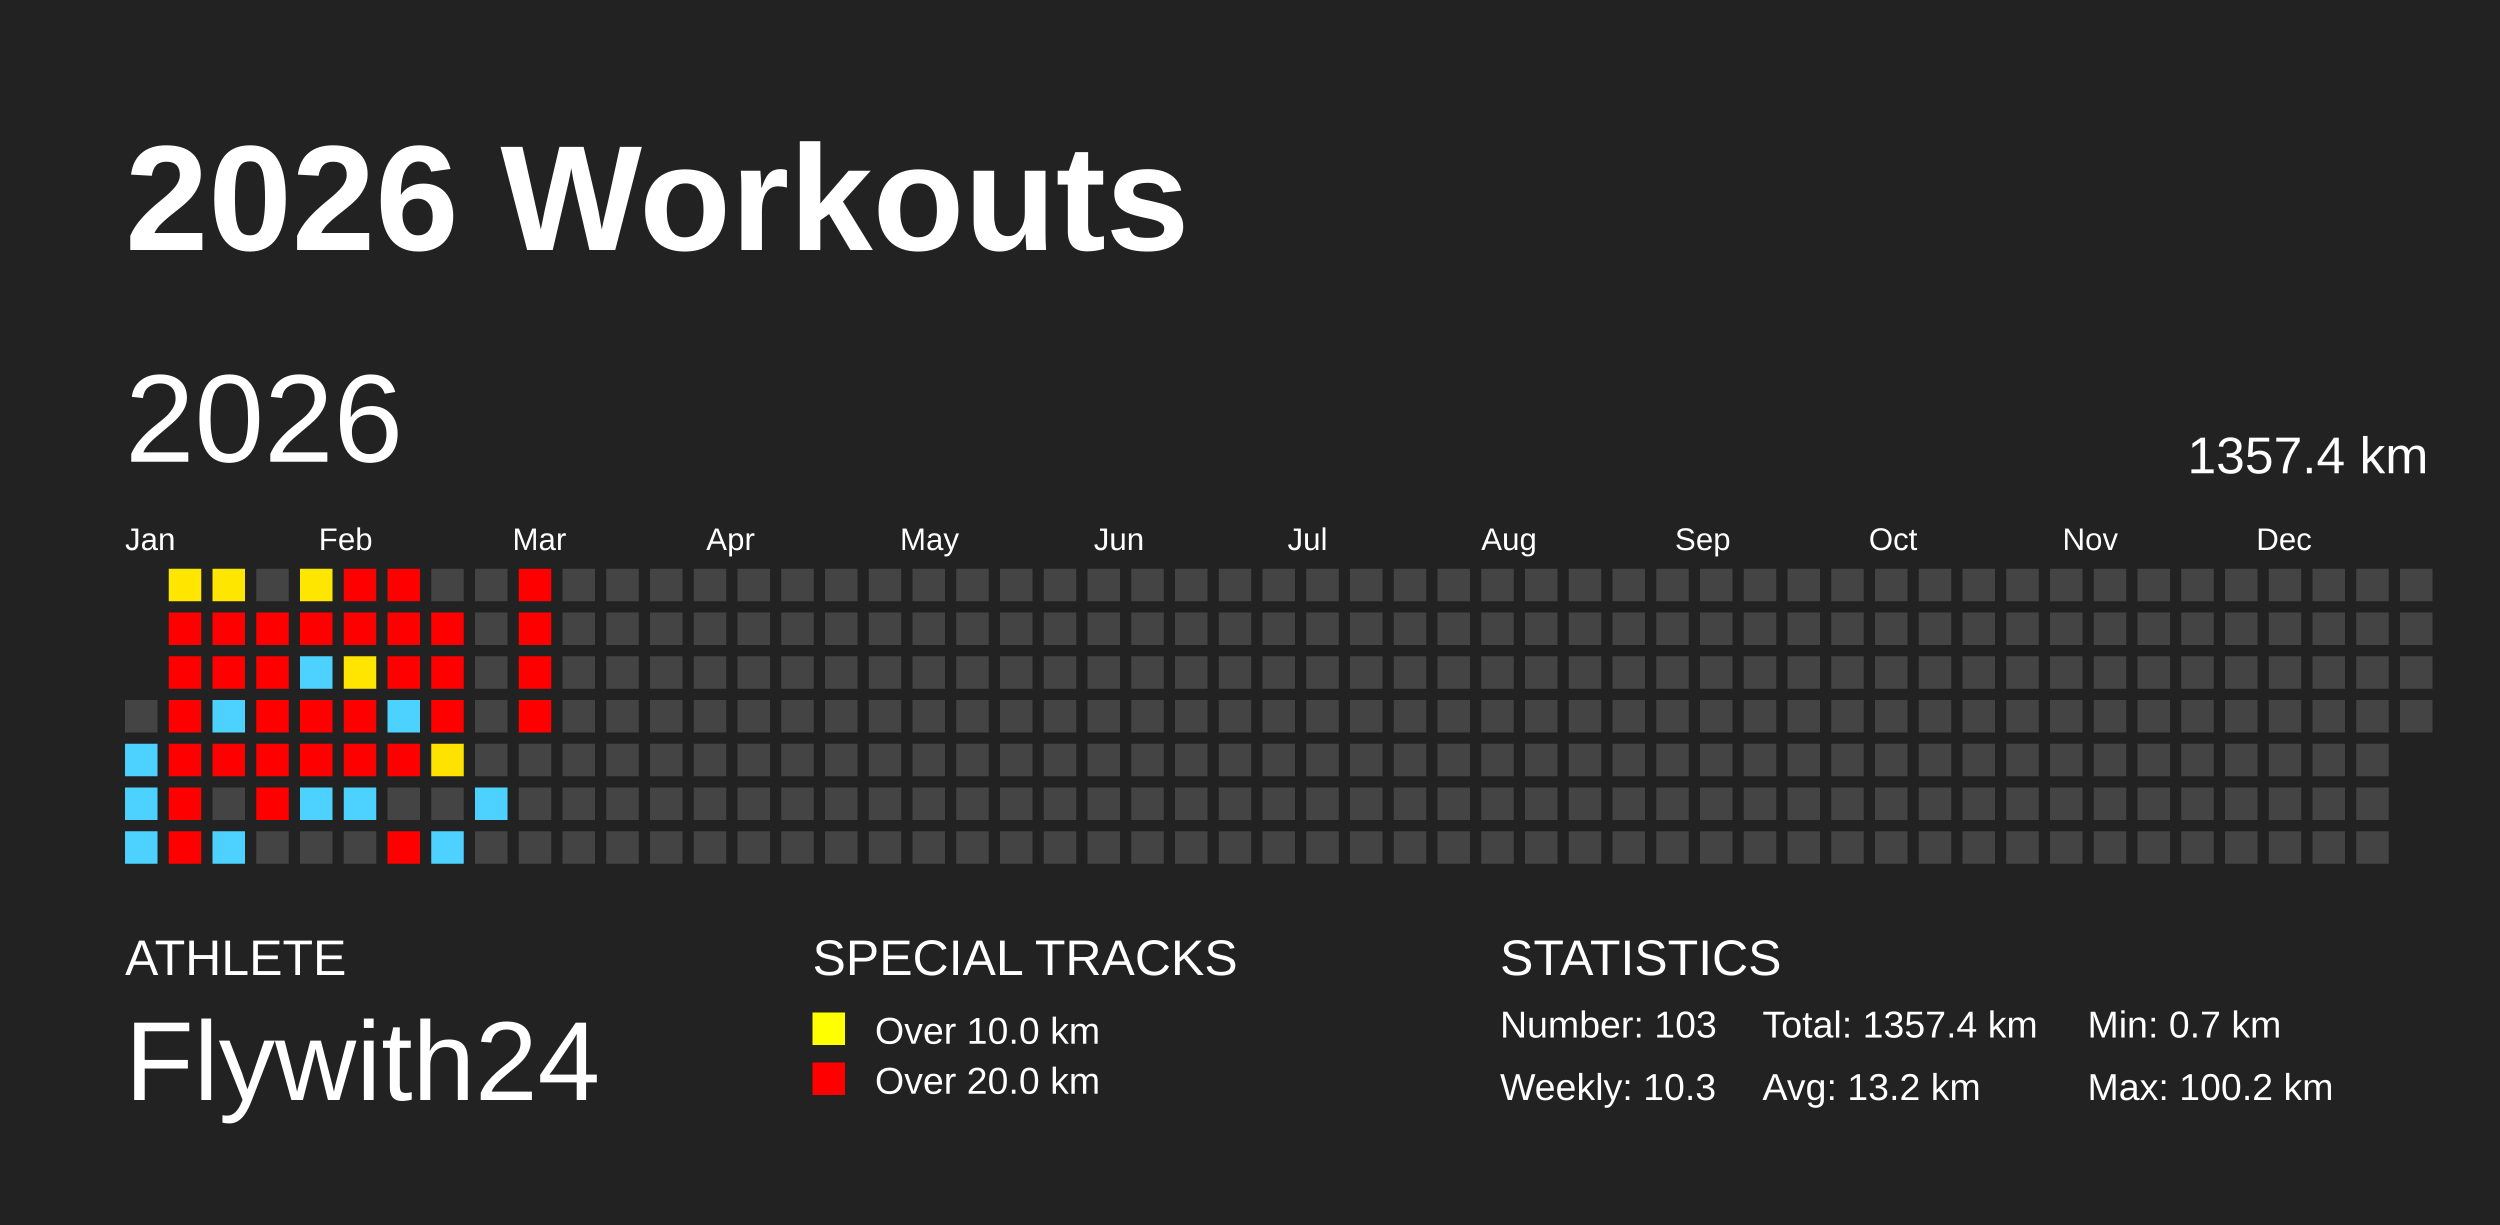
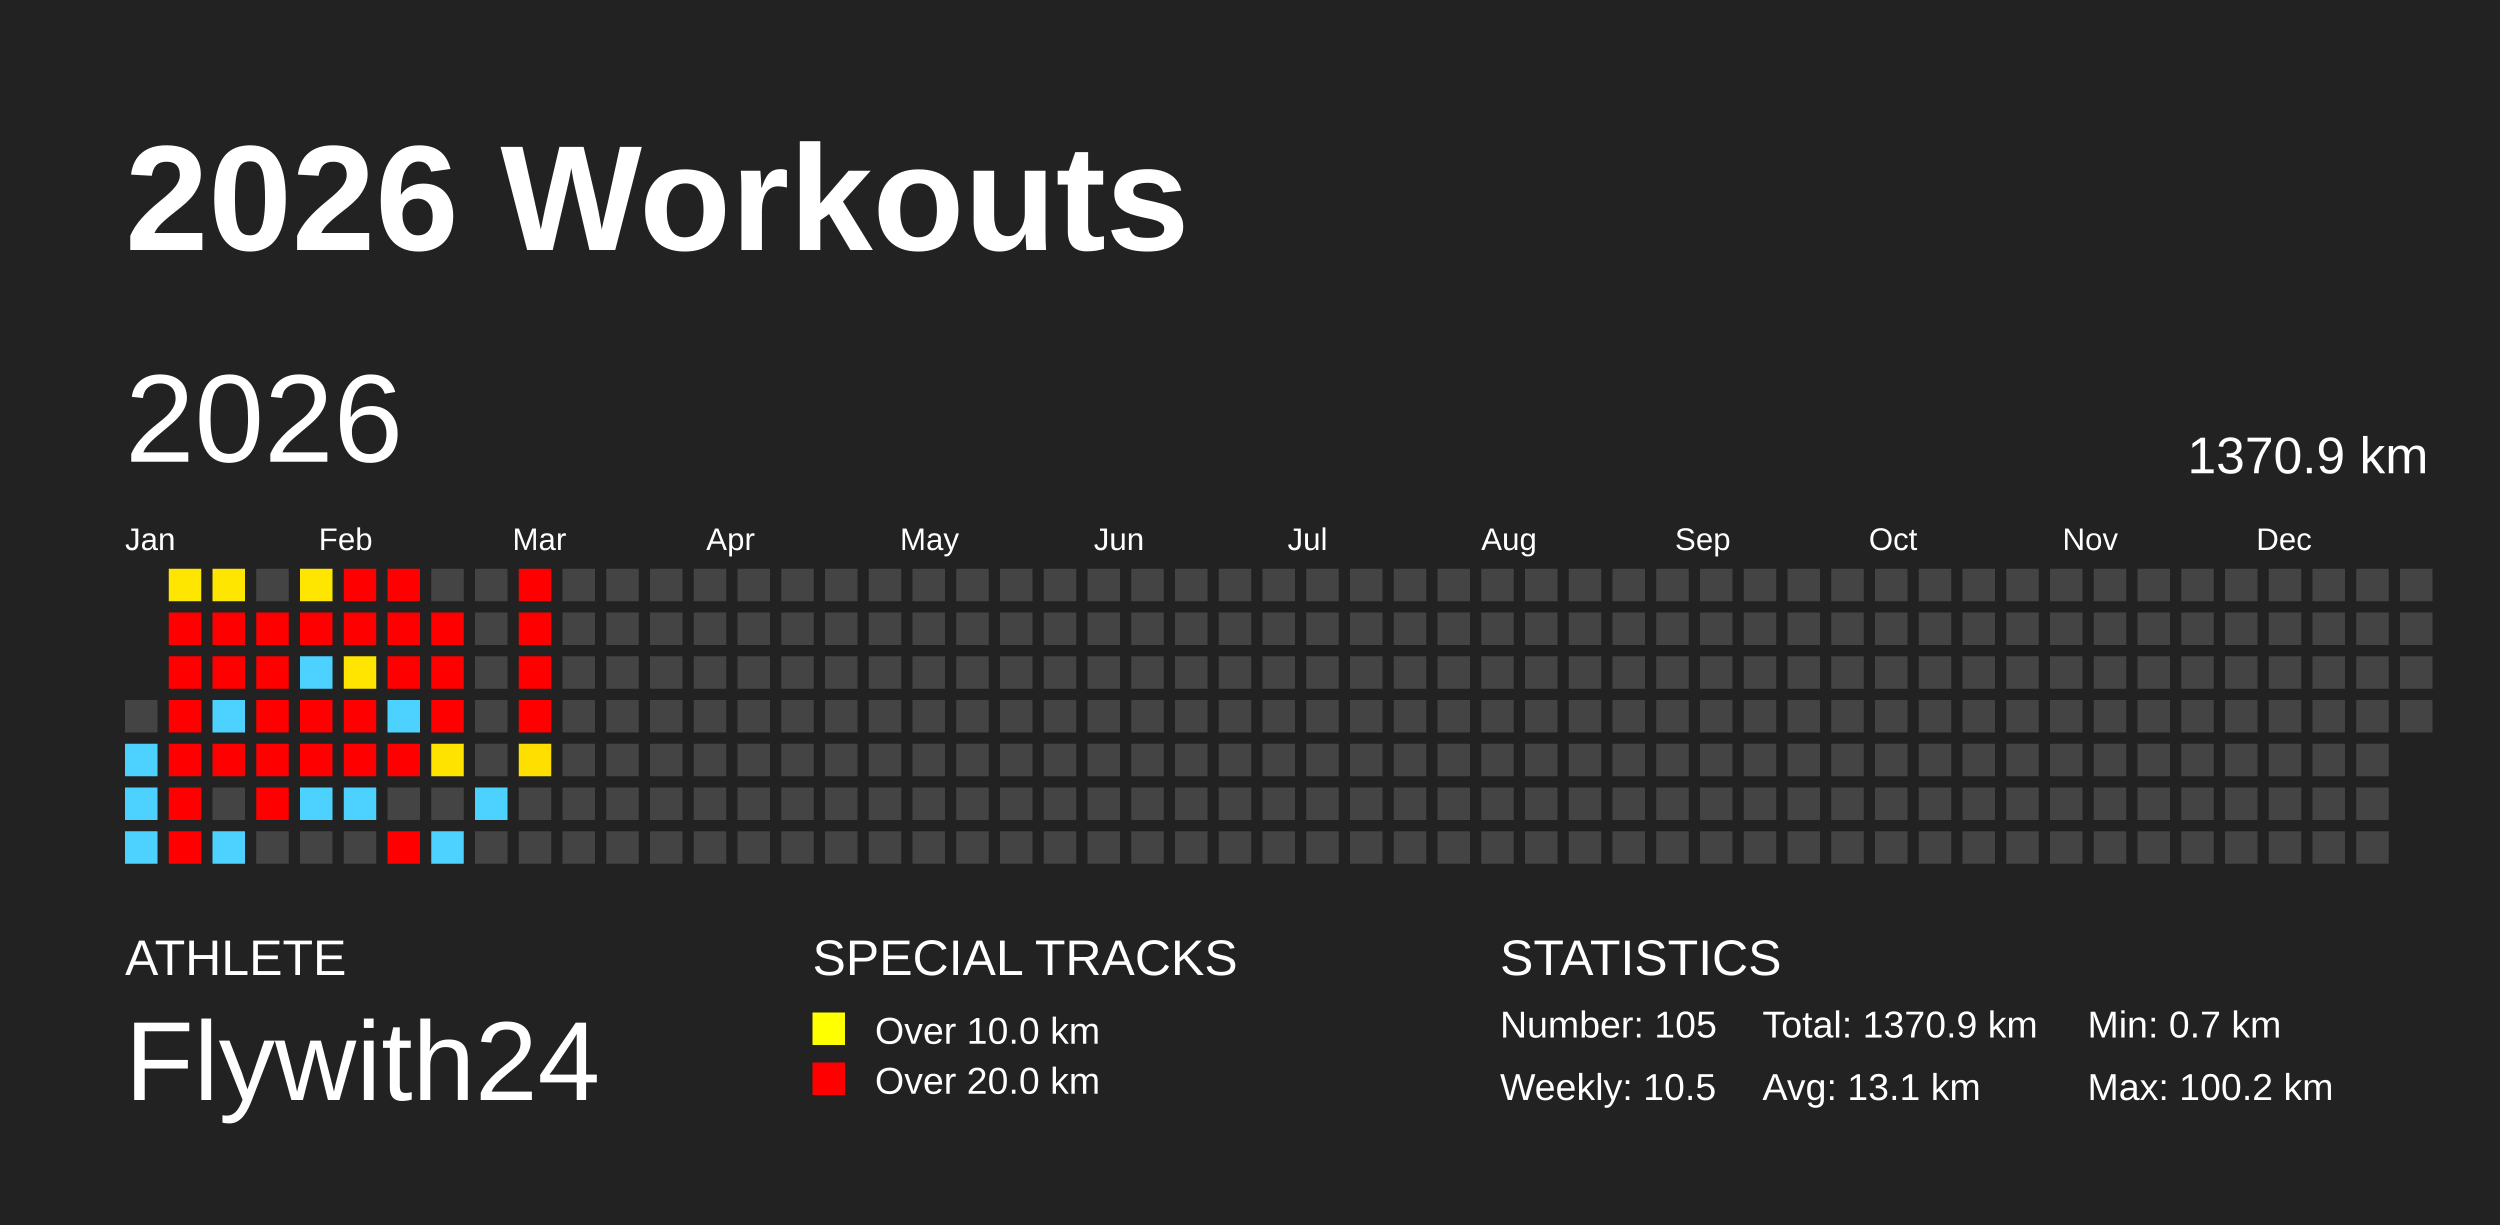
<svg xmlns="http://www.w3.org/2000/svg" baseProfile="full" height="98mm" version="1.1" viewBox="0,0,200,98" width="200mm">
  <defs />
  <rect fill="#222222" height="98" width="200" x="0" y="0" />
  <text fill="#FFFFFF" style="font-size:12px; font-family:Arial; font-weight:bold;" x="10" y="20">2026 Workouts</text>
  <text fill="#FFFFFF" style="font-size:4px; font-family:Arial" x="10" y="78">ATHLETE</text>
  <text fill="#FFFFFF" style="font-size:9px; font-family:Arial" x="10" y="88">Flywith24</text>
  <text fill="#FFFFFF" style="font-size:4px; font-family:Arial" x="65" y="78">SPECIAL TRACKS</text>
  <rect fill="yellow" height="2.6" width="2.6" x="65" y="81" />
  <text fill="#FFFFFF" style="font-size:3px; font-family:Arial" x="70" y="83.5">Over 10.0 km</text>
  <rect fill="red" height="2.6" width="2.6" x="65" y="85" />
  <text fill="#FFFFFF" style="font-size:3px; font-family:Arial" x="70" y="87.5">Over 20.0 km</text>
  <text fill="#FFFFFF" style="font-size:4px; font-family:Arial" x="120" y="78">STATISTICS</text>
-   <text fill="#FFFFFF" style="font-size:3px; font-family:Arial" x="120" y="83">Number: 103</text>
-   <text fill="#FFFFFF" style="font-size:3px; font-family:Arial" x="120" y="88">Weekly: 10.3</text>
-   <text fill="#FFFFFF" style="font-size:3px; font-family:Arial" x="141" y="83">Total: 1357.4 km</text>
-   <text fill="#FFFFFF" style="font-size:3px; font-family:Arial" x="141" y="88">Avg: 13.2 km</text>
+   <text fill="#FFFFFF" style="font-size:3px; font-family:Arial" x="120" y="83">Number: 105</text>
+   <text fill="#FFFFFF" style="font-size:3px; font-family:Arial" x="120" y="88">Weekly: 10.5</text>
+   <text fill="#FFFFFF" style="font-size:3px; font-family:Arial" x="141" y="83">Total: 1370.9 km</text>
+   <text fill="#FFFFFF" style="font-size:3px; font-family:Arial" x="141" y="88">Avg: 13.1 km</text>
  <text fill="#FFFFFF" style="font-size:3px; font-family:Arial" x="167" y="83">Min: 0.7 km</text>
  <text fill="#FFFFFF" style="font-size:3px; font-family:Arial" x="167" y="88">Max: 100.2 km</text>
  <text dominant-baseline="hanging" fill="#FFFFFF" style="font-size:10.0px; font-family:Arial;" x="10" y="30">2026</text>
-   <text dominant-baseline="hanging" fill="#FFFFFF" style="font-size:4.125px; font-family:Arial;" x="175" y="35">1357.4 km</text>
+   <text dominant-baseline="hanging" fill="#FFFFFF" style="font-size:4.125px; font-family:Arial;" x="175" y="35">1370.9 km</text>
  <text fill="#FFFFFF" style="font-size:2.5px; font-family:Arial" x="10.0" y="44">Jan</text>
  <text fill="#FFFFFF" style="font-size:2.5px; font-family:Arial" x="25.5" y="44">Feb</text>
  <text fill="#FFFFFF" style="font-size:2.5px; font-family:Arial" x="41.0" y="44">Mar</text>
  <text fill="#FFFFFF" style="font-size:2.5px; font-family:Arial" x="56.5" y="44">Apr</text>
  <text fill="#FFFFFF" style="font-size:2.5px; font-family:Arial" x="72.0" y="44">May</text>
  <text fill="#FFFFFF" style="font-size:2.5px; font-family:Arial" x="87.5" y="44">Jun</text>
  <text fill="#FFFFFF" style="font-size:2.5px; font-family:Arial" x="103.0" y="44">Jul</text>
  <text fill="#FFFFFF" style="font-size:2.5px; font-family:Arial" x="118.5" y="44">Aug</text>
  <text fill="#FFFFFF" style="font-size:2.5px; font-family:Arial" x="134.0" y="44">Sep</text>
  <text fill="#FFFFFF" style="font-size:2.5px; font-family:Arial" x="149.5" y="44">Oct</text>
  <text fill="#FFFFFF" style="font-size:2.5px; font-family:Arial" x="165.0" y="44">Nov</text>
  <text fill="#FFFFFF" style="font-size:2.5px; font-family:Arial" x="180.5" y="44">Dec</text>
  <rect fill="#444444" height="2.6" width="2.6" x="10.0" y="56.0" />
  <rect fill="#4dd2ff" height="2.6" width="2.6" x="10.0" y="59.5" />
  <rect fill="#4dd2ff" height="2.6" width="2.6" x="10.0" y="63.0" />
  <rect fill="#4dd2ff" height="2.6" width="2.6" x="10.0" y="66.5" />
  <rect fill="#ffe600" height="2.6" width="2.6" x="13.5" y="45.5" />
  <rect fill="red" height="2.6" width="2.6" x="13.5" y="49.0" />
  <rect fill="red" height="2.6" width="2.6" x="13.5" y="52.5" />
  <rect fill="red" height="2.6" width="2.6" x="13.5" y="56.0" />
  <rect fill="red" height="2.6" width="2.6" x="13.5" y="59.5" />
  <rect fill="red" height="2.6" width="2.6" x="13.5" y="63.0" />
  <rect fill="red" height="2.6" width="2.6" x="13.5" y="66.5" />
  <rect fill="#ffe600" height="2.6" width="2.6" x="17.0" y="45.5" />
  <rect fill="red" height="2.6" width="2.6" x="17.0" y="49.0" />
  <rect fill="red" height="2.6" width="2.6" x="17.0" y="52.5" />
  <rect fill="#4dd2ff" height="2.6" width="2.6" x="17.0" y="56.0" />
  <rect fill="red" height="2.6" width="2.6" x="17.0" y="59.5" />
  <rect fill="#444444" height="2.6" width="2.6" x="17.0" y="63.0" />
  <rect fill="#4dd2ff" height="2.6" width="2.6" x="17.0" y="66.5" />
  <rect fill="#444444" height="2.6" width="2.6" x="20.5" y="45.5" />
  <rect fill="red" height="2.6" width="2.6" x="20.5" y="49.0" />
  <rect fill="red" height="2.6" width="2.6" x="20.5" y="52.5" />
  <rect fill="red" height="2.6" width="2.6" x="20.5" y="56.0" />
  <rect fill="red" height="2.6" width="2.6" x="20.5" y="59.5" />
  <rect fill="red" height="2.6" width="2.6" x="20.5" y="63.0" />
  <rect fill="#444444" height="2.6" width="2.6" x="20.5" y="66.5" />
  <rect fill="#ffe600" height="2.6" width="2.6" x="24.0" y="45.5" />
  <rect fill="red" height="2.6" width="2.6" x="24.0" y="49.0" />
  <rect fill="#4dd2ff" height="2.6" width="2.6" x="24.0" y="52.5" />
  <rect fill="red" height="2.6" width="2.6" x="24.0" y="56.0" />
  <rect fill="red" height="2.6" width="2.6" x="24.0" y="59.5" />
  <rect fill="#4dd2ff" height="2.6" width="2.6" x="24.0" y="63.0" />
  <rect fill="#444444" height="2.6" width="2.6" x="24.0" y="66.5" />
  <rect fill="red" height="2.6" width="2.6" x="27.5" y="45.5" />
  <rect fill="red" height="2.6" width="2.6" x="27.5" y="49.0" />
  <rect fill="#ffe500" height="2.6" width="2.6" x="27.5" y="52.5" />
  <rect fill="red" height="2.6" width="2.6" x="27.5" y="56.0" />
  <rect fill="red" height="2.6" width="2.6" x="27.5" y="59.5" />
  <rect fill="#4dd2ff" height="2.6" width="2.6" x="27.5" y="63.0" />
  <rect fill="#444444" height="2.6" width="2.6" x="27.5" y="66.5" />
  <rect fill="red" height="2.6" width="2.6" x="31.0" y="45.5" />
  <rect fill="red" height="2.6" width="2.6" x="31.0" y="49.0" />
  <rect fill="red" height="2.6" width="2.6" x="31.0" y="52.5" />
  <rect fill="#4dd2ff" height="2.6" width="2.6" x="31.0" y="56.0" />
  <rect fill="red" height="2.6" width="2.6" x="31.0" y="59.5" />
  <rect fill="#444444" height="2.6" width="2.6" x="31.0" y="63.0" />
  <rect fill="red" height="2.6" width="2.6" x="31.0" y="66.5" />
  <rect fill="#444444" height="2.6" width="2.6" x="34.5" y="45.5" />
  <rect fill="red" height="2.6" width="2.6" x="34.5" y="49.0" />
  <rect fill="red" height="2.6" width="2.6" x="34.5" y="52.5" />
  <rect fill="red" height="2.6" width="2.6" x="34.5" y="56.0" />
  <rect fill="#ffe300" height="2.6" width="2.6" x="34.5" y="59.5" />
  <rect fill="#444444" height="2.6" width="2.6" x="34.5" y="63.0" />
  <rect fill="#4dd2ff" height="2.6" width="2.6" x="34.5" y="66.5" />
  <rect fill="#444444" height="2.6" width="2.6" x="38.0" y="45.5" />
  <rect fill="#444444" height="2.6" width="2.6" x="38.0" y="49.0" />
  <rect fill="#444444" height="2.6" width="2.6" x="38.0" y="52.5" />
  <rect fill="#444444" height="2.6" width="2.6" x="38.0" y="56.0" />
  <rect fill="#444444" height="2.6" width="2.6" x="38.0" y="59.5" />
  <rect fill="#4dd2ff" height="2.6" width="2.6" x="38.0" y="63.0" />
  <rect fill="#444444" height="2.6" width="2.6" x="38.0" y="66.5" />
  <rect fill="red" height="2.6" width="2.6" x="41.5" y="45.5" />
  <rect fill="red" height="2.6" width="2.6" x="41.5" y="49.0" />
  <rect fill="red" height="2.6" width="2.6" x="41.5" y="52.5" />
  <rect fill="red" height="2.6" width="2.6" x="41.5" y="56.0" />
-   <rect fill="#444444" height="2.6" width="2.6" x="41.5" y="59.5" />
+   <rect fill="#ffdf00" height="2.6" width="2.6" x="41.5" y="59.5" />
  <rect fill="#444444" height="2.6" width="2.6" x="41.5" y="63.0" />
  <rect fill="#444444" height="2.6" width="2.6" x="41.5" y="66.5" />
  <rect fill="#444444" height="2.6" width="2.6" x="45.0" y="45.5" />
  <rect fill="#444444" height="2.6" width="2.6" x="45.0" y="49.0" />
  <rect fill="#444444" height="2.6" width="2.6" x="45.0" y="52.5" />
  <rect fill="#444444" height="2.6" width="2.6" x="45.0" y="56.0" />
  <rect fill="#444444" height="2.6" width="2.6" x="45.0" y="59.5" />
  <rect fill="#444444" height="2.6" width="2.6" x="45.0" y="63.0" />
  <rect fill="#444444" height="2.6" width="2.6" x="45.0" y="66.5" />
  <rect fill="#444444" height="2.6" width="2.6" x="48.5" y="45.5" />
  <rect fill="#444444" height="2.6" width="2.6" x="48.5" y="49.0" />
  <rect fill="#444444" height="2.6" width="2.6" x="48.5" y="52.5" />
  <rect fill="#444444" height="2.6" width="2.6" x="48.5" y="56.0" />
  <rect fill="#444444" height="2.6" width="2.6" x="48.5" y="59.5" />
  <rect fill="#444444" height="2.6" width="2.6" x="48.5" y="63.0" />
  <rect fill="#444444" height="2.6" width="2.6" x="48.5" y="66.5" />
  <rect fill="#444444" height="2.6" width="2.6" x="52.0" y="45.5" />
  <rect fill="#444444" height="2.6" width="2.6" x="52.0" y="49.0" />
  <rect fill="#444444" height="2.6" width="2.6" x="52.0" y="52.5" />
  <rect fill="#444444" height="2.6" width="2.6" x="52.0" y="56.0" />
  <rect fill="#444444" height="2.6" width="2.6" x="52.0" y="59.5" />
  <rect fill="#444444" height="2.6" width="2.6" x="52.0" y="63.0" />
  <rect fill="#444444" height="2.6" width="2.6" x="52.0" y="66.5" />
  <rect fill="#444444" height="2.6" width="2.6" x="55.5" y="45.5" />
  <rect fill="#444444" height="2.6" width="2.6" x="55.5" y="49.0" />
  <rect fill="#444444" height="2.6" width="2.6" x="55.5" y="52.5" />
  <rect fill="#444444" height="2.6" width="2.6" x="55.5" y="56.0" />
  <rect fill="#444444" height="2.6" width="2.6" x="55.5" y="59.5" />
  <rect fill="#444444" height="2.6" width="2.6" x="55.5" y="63.0" />
  <rect fill="#444444" height="2.6" width="2.6" x="55.5" y="66.5" />
  <rect fill="#444444" height="2.6" width="2.6" x="59.0" y="45.5" />
  <rect fill="#444444" height="2.6" width="2.6" x="59.0" y="49.0" />
  <rect fill="#444444" height="2.6" width="2.6" x="59.0" y="52.5" />
  <rect fill="#444444" height="2.6" width="2.6" x="59.0" y="56.0" />
  <rect fill="#444444" height="2.6" width="2.6" x="59.0" y="59.5" />
  <rect fill="#444444" height="2.6" width="2.6" x="59.0" y="63.0" />
  <rect fill="#444444" height="2.6" width="2.6" x="59.0" y="66.5" />
  <rect fill="#444444" height="2.6" width="2.6" x="62.5" y="45.5" />
  <rect fill="#444444" height="2.6" width="2.6" x="62.5" y="49.0" />
  <rect fill="#444444" height="2.6" width="2.6" x="62.5" y="52.5" />
  <rect fill="#444444" height="2.6" width="2.6" x="62.5" y="56.0" />
  <rect fill="#444444" height="2.6" width="2.6" x="62.5" y="59.5" />
  <rect fill="#444444" height="2.6" width="2.6" x="62.5" y="63.0" />
  <rect fill="#444444" height="2.6" width="2.6" x="62.5" y="66.5" />
  <rect fill="#444444" height="2.6" width="2.6" x="66.0" y="45.5" />
  <rect fill="#444444" height="2.6" width="2.6" x="66.0" y="49.0" />
  <rect fill="#444444" height="2.6" width="2.6" x="66.0" y="52.5" />
  <rect fill="#444444" height="2.6" width="2.6" x="66.0" y="56.0" />
  <rect fill="#444444" height="2.6" width="2.6" x="66.0" y="59.5" />
  <rect fill="#444444" height="2.6" width="2.6" x="66.0" y="63.0" />
  <rect fill="#444444" height="2.6" width="2.6" x="66.0" y="66.5" />
  <rect fill="#444444" height="2.6" width="2.6" x="69.5" y="45.5" />
  <rect fill="#444444" height="2.6" width="2.6" x="69.5" y="49.0" />
  <rect fill="#444444" height="2.6" width="2.6" x="69.5" y="52.5" />
  <rect fill="#444444" height="2.6" width="2.6" x="69.5" y="56.0" />
  <rect fill="#444444" height="2.6" width="2.6" x="69.5" y="59.5" />
  <rect fill="#444444" height="2.6" width="2.6" x="69.5" y="63.0" />
  <rect fill="#444444" height="2.6" width="2.6" x="69.5" y="66.5" />
  <rect fill="#444444" height="2.6" width="2.6" x="73.0" y="45.5" />
  <rect fill="#444444" height="2.6" width="2.6" x="73.0" y="49.0" />
  <rect fill="#444444" height="2.6" width="2.6" x="73.0" y="52.5" />
  <rect fill="#444444" height="2.6" width="2.6" x="73.0" y="56.0" />
  <rect fill="#444444" height="2.6" width="2.6" x="73.0" y="59.5" />
  <rect fill="#444444" height="2.6" width="2.6" x="73.0" y="63.0" />
  <rect fill="#444444" height="2.6" width="2.6" x="73.0" y="66.5" />
  <rect fill="#444444" height="2.6" width="2.6" x="76.5" y="45.5" />
  <rect fill="#444444" height="2.6" width="2.6" x="76.5" y="49.0" />
  <rect fill="#444444" height="2.6" width="2.6" x="76.5" y="52.5" />
  <rect fill="#444444" height="2.6" width="2.6" x="76.5" y="56.0" />
  <rect fill="#444444" height="2.6" width="2.6" x="76.5" y="59.5" />
  <rect fill="#444444" height="2.6" width="2.6" x="76.5" y="63.0" />
  <rect fill="#444444" height="2.6" width="2.6" x="76.5" y="66.5" />
  <rect fill="#444444" height="2.6" width="2.6" x="80.0" y="45.5" />
  <rect fill="#444444" height="2.6" width="2.6" x="80.0" y="49.0" />
  <rect fill="#444444" height="2.6" width="2.6" x="80.0" y="52.5" />
  <rect fill="#444444" height="2.6" width="2.6" x="80.0" y="56.0" />
  <rect fill="#444444" height="2.6" width="2.6" x="80.0" y="59.5" />
  <rect fill="#444444" height="2.6" width="2.6" x="80.0" y="63.0" />
  <rect fill="#444444" height="2.6" width="2.6" x="80.0" y="66.5" />
  <rect fill="#444444" height="2.6" width="2.6" x="83.5" y="45.5" />
  <rect fill="#444444" height="2.6" width="2.6" x="83.5" y="49.0" />
  <rect fill="#444444" height="2.6" width="2.6" x="83.5" y="52.5" />
  <rect fill="#444444" height="2.6" width="2.6" x="83.5" y="56.0" />
  <rect fill="#444444" height="2.6" width="2.6" x="83.5" y="59.5" />
  <rect fill="#444444" height="2.6" width="2.6" x="83.5" y="63.0" />
  <rect fill="#444444" height="2.6" width="2.6" x="83.5" y="66.5" />
  <rect fill="#444444" height="2.6" width="2.6" x="87.0" y="45.5" />
  <rect fill="#444444" height="2.6" width="2.6" x="87.0" y="49.0" />
  <rect fill="#444444" height="2.6" width="2.6" x="87.0" y="52.5" />
  <rect fill="#444444" height="2.6" width="2.6" x="87.0" y="56.0" />
  <rect fill="#444444" height="2.6" width="2.6" x="87.0" y="59.5" />
  <rect fill="#444444" height="2.6" width="2.6" x="87.0" y="63.0" />
  <rect fill="#444444" height="2.6" width="2.6" x="87.0" y="66.5" />
  <rect fill="#444444" height="2.6" width="2.6" x="90.5" y="45.5" />
  <rect fill="#444444" height="2.6" width="2.6" x="90.5" y="49.0" />
  <rect fill="#444444" height="2.6" width="2.6" x="90.5" y="52.5" />
  <rect fill="#444444" height="2.6" width="2.6" x="90.5" y="56.0" />
  <rect fill="#444444" height="2.6" width="2.6" x="90.5" y="59.5" />
  <rect fill="#444444" height="2.6" width="2.6" x="90.5" y="63.0" />
  <rect fill="#444444" height="2.6" width="2.6" x="90.5" y="66.5" />
  <rect fill="#444444" height="2.6" width="2.6" x="94.0" y="45.5" />
  <rect fill="#444444" height="2.6" width="2.6" x="94.0" y="49.0" />
  <rect fill="#444444" height="2.6" width="2.6" x="94.0" y="52.5" />
  <rect fill="#444444" height="2.6" width="2.6" x="94.0" y="56.0" />
  <rect fill="#444444" height="2.6" width="2.6" x="94.0" y="59.5" />
  <rect fill="#444444" height="2.6" width="2.6" x="94.0" y="63.0" />
  <rect fill="#444444" height="2.6" width="2.6" x="94.0" y="66.5" />
  <rect fill="#444444" height="2.6" width="2.6" x="97.5" y="45.5" />
  <rect fill="#444444" height="2.6" width="2.6" x="97.5" y="49.0" />
  <rect fill="#444444" height="2.6" width="2.6" x="97.5" y="52.5" />
  <rect fill="#444444" height="2.6" width="2.6" x="97.5" y="56.0" />
  <rect fill="#444444" height="2.6" width="2.6" x="97.5" y="59.5" />
  <rect fill="#444444" height="2.6" width="2.6" x="97.5" y="63.0" />
  <rect fill="#444444" height="2.6" width="2.6" x="97.5" y="66.5" />
  <rect fill="#444444" height="2.6" width="2.6" x="101.0" y="45.5" />
  <rect fill="#444444" height="2.6" width="2.6" x="101.0" y="49.0" />
  <rect fill="#444444" height="2.6" width="2.6" x="101.0" y="52.5" />
  <rect fill="#444444" height="2.6" width="2.6" x="101.0" y="56.0" />
  <rect fill="#444444" height="2.6" width="2.6" x="101.0" y="59.5" />
  <rect fill="#444444" height="2.6" width="2.6" x="101.0" y="63.0" />
  <rect fill="#444444" height="2.6" width="2.6" x="101.0" y="66.5" />
  <rect fill="#444444" height="2.6" width="2.6" x="104.5" y="45.5" />
  <rect fill="#444444" height="2.6" width="2.6" x="104.5" y="49.0" />
  <rect fill="#444444" height="2.6" width="2.6" x="104.5" y="52.5" />
  <rect fill="#444444" height="2.6" width="2.6" x="104.5" y="56.0" />
  <rect fill="#444444" height="2.6" width="2.6" x="104.5" y="59.5" />
  <rect fill="#444444" height="2.6" width="2.6" x="104.5" y="63.0" />
  <rect fill="#444444" height="2.6" width="2.6" x="104.5" y="66.5" />
  <rect fill="#444444" height="2.6" width="2.6" x="108.0" y="45.5" />
  <rect fill="#444444" height="2.6" width="2.6" x="108.0" y="49.0" />
  <rect fill="#444444" height="2.6" width="2.6" x="108.0" y="52.5" />
  <rect fill="#444444" height="2.6" width="2.6" x="108.0" y="56.0" />
  <rect fill="#444444" height="2.6" width="2.6" x="108.0" y="59.5" />
  <rect fill="#444444" height="2.6" width="2.6" x="108.0" y="63.0" />
  <rect fill="#444444" height="2.6" width="2.6" x="108.0" y="66.5" />
  <rect fill="#444444" height="2.6" width="2.6" x="111.5" y="45.5" />
  <rect fill="#444444" height="2.6" width="2.6" x="111.5" y="49.0" />
  <rect fill="#444444" height="2.6" width="2.6" x="111.5" y="52.5" />
  <rect fill="#444444" height="2.6" width="2.6" x="111.5" y="56.0" />
  <rect fill="#444444" height="2.6" width="2.6" x="111.5" y="59.5" />
  <rect fill="#444444" height="2.6" width="2.6" x="111.5" y="63.0" />
  <rect fill="#444444" height="2.6" width="2.6" x="111.5" y="66.5" />
  <rect fill="#444444" height="2.6" width="2.6" x="115.0" y="45.5" />
  <rect fill="#444444" height="2.6" width="2.6" x="115.0" y="49.0" />
  <rect fill="#444444" height="2.6" width="2.6" x="115.0" y="52.5" />
  <rect fill="#444444" height="2.6" width="2.6" x="115.0" y="56.0" />
  <rect fill="#444444" height="2.6" width="2.6" x="115.0" y="59.5" />
  <rect fill="#444444" height="2.6" width="2.6" x="115.0" y="63.0" />
  <rect fill="#444444" height="2.6" width="2.6" x="115.0" y="66.5" />
  <rect fill="#444444" height="2.6" width="2.6" x="118.5" y="45.5" />
  <rect fill="#444444" height="2.6" width="2.6" x="118.5" y="49.0" />
  <rect fill="#444444" height="2.6" width="2.6" x="118.5" y="52.5" />
  <rect fill="#444444" height="2.6" width="2.6" x="118.5" y="56.0" />
  <rect fill="#444444" height="2.6" width="2.6" x="118.5" y="59.5" />
  <rect fill="#444444" height="2.6" width="2.6" x="118.5" y="63.0" />
  <rect fill="#444444" height="2.6" width="2.6" x="118.5" y="66.5" />
  <rect fill="#444444" height="2.6" width="2.6" x="122.0" y="45.5" />
  <rect fill="#444444" height="2.6" width="2.6" x="122.0" y="49.0" />
  <rect fill="#444444" height="2.6" width="2.6" x="122.0" y="52.5" />
  <rect fill="#444444" height="2.6" width="2.6" x="122.0" y="56.0" />
  <rect fill="#444444" height="2.6" width="2.6" x="122.0" y="59.5" />
  <rect fill="#444444" height="2.6" width="2.6" x="122.0" y="63.0" />
  <rect fill="#444444" height="2.6" width="2.6" x="122.0" y="66.5" />
  <rect fill="#444444" height="2.6" width="2.6" x="125.5" y="45.5" />
  <rect fill="#444444" height="2.6" width="2.6" x="125.5" y="49.0" />
  <rect fill="#444444" height="2.6" width="2.6" x="125.5" y="52.5" />
  <rect fill="#444444" height="2.6" width="2.6" x="125.5" y="56.0" />
  <rect fill="#444444" height="2.6" width="2.6" x="125.5" y="59.5" />
  <rect fill="#444444" height="2.6" width="2.6" x="125.5" y="63.0" />
  <rect fill="#444444" height="2.6" width="2.6" x="125.5" y="66.5" />
  <rect fill="#444444" height="2.6" width="2.6" x="129.0" y="45.5" />
  <rect fill="#444444" height="2.6" width="2.6" x="129.0" y="49.0" />
  <rect fill="#444444" height="2.6" width="2.6" x="129.0" y="52.5" />
  <rect fill="#444444" height="2.6" width="2.6" x="129.0" y="56.0" />
  <rect fill="#444444" height="2.6" width="2.6" x="129.0" y="59.5" />
  <rect fill="#444444" height="2.6" width="2.6" x="129.0" y="63.0" />
  <rect fill="#444444" height="2.6" width="2.6" x="129.0" y="66.5" />
  <rect fill="#444444" height="2.6" width="2.6" x="132.5" y="45.5" />
  <rect fill="#444444" height="2.6" width="2.6" x="132.5" y="49.0" />
  <rect fill="#444444" height="2.6" width="2.6" x="132.5" y="52.5" />
  <rect fill="#444444" height="2.6" width="2.6" x="132.5" y="56.0" />
  <rect fill="#444444" height="2.6" width="2.6" x="132.5" y="59.5" />
  <rect fill="#444444" height="2.6" width="2.6" x="132.5" y="63.0" />
  <rect fill="#444444" height="2.6" width="2.6" x="132.5" y="66.5" />
  <rect fill="#444444" height="2.6" width="2.6" x="136.0" y="45.5" />
  <rect fill="#444444" height="2.6" width="2.6" x="136.0" y="49.0" />
  <rect fill="#444444" height="2.6" width="2.6" x="136.0" y="52.5" />
  <rect fill="#444444" height="2.6" width="2.6" x="136.0" y="56.0" />
  <rect fill="#444444" height="2.6" width="2.6" x="136.0" y="59.5" />
  <rect fill="#444444" height="2.6" width="2.6" x="136.0" y="63.0" />
  <rect fill="#444444" height="2.6" width="2.6" x="136.0" y="66.5" />
  <rect fill="#444444" height="2.6" width="2.6" x="139.5" y="45.5" />
  <rect fill="#444444" height="2.6" width="2.6" x="139.5" y="49.0" />
  <rect fill="#444444" height="2.6" width="2.6" x="139.5" y="52.5" />
  <rect fill="#444444" height="2.6" width="2.6" x="139.5" y="56.0" />
  <rect fill="#444444" height="2.6" width="2.6" x="139.5" y="59.5" />
  <rect fill="#444444" height="2.6" width="2.6" x="139.5" y="63.0" />
  <rect fill="#444444" height="2.6" width="2.6" x="139.5" y="66.5" />
  <rect fill="#444444" height="2.6" width="2.6" x="143.0" y="45.5" />
  <rect fill="#444444" height="2.6" width="2.6" x="143.0" y="49.0" />
  <rect fill="#444444" height="2.6" width="2.6" x="143.0" y="52.5" />
  <rect fill="#444444" height="2.6" width="2.6" x="143.0" y="56.0" />
  <rect fill="#444444" height="2.6" width="2.6" x="143.0" y="59.5" />
  <rect fill="#444444" height="2.6" width="2.6" x="143.0" y="63.0" />
  <rect fill="#444444" height="2.6" width="2.6" x="143.0" y="66.5" />
  <rect fill="#444444" height="2.6" width="2.6" x="146.5" y="45.5" />
  <rect fill="#444444" height="2.6" width="2.6" x="146.5" y="49.0" />
  <rect fill="#444444" height="2.6" width="2.6" x="146.5" y="52.5" />
  <rect fill="#444444" height="2.6" width="2.6" x="146.5" y="56.0" />
  <rect fill="#444444" height="2.6" width="2.6" x="146.5" y="59.5" />
  <rect fill="#444444" height="2.6" width="2.6" x="146.5" y="63.0" />
  <rect fill="#444444" height="2.6" width="2.6" x="146.5" y="66.5" />
  <rect fill="#444444" height="2.6" width="2.6" x="150.0" y="45.5" />
  <rect fill="#444444" height="2.6" width="2.6" x="150.0" y="49.0" />
  <rect fill="#444444" height="2.6" width="2.6" x="150.0" y="52.5" />
  <rect fill="#444444" height="2.6" width="2.6" x="150.0" y="56.0" />
  <rect fill="#444444" height="2.6" width="2.6" x="150.0" y="59.5" />
  <rect fill="#444444" height="2.6" width="2.6" x="150.0" y="63.0" />
  <rect fill="#444444" height="2.6" width="2.6" x="150.0" y="66.5" />
  <rect fill="#444444" height="2.6" width="2.6" x="153.5" y="45.5" />
  <rect fill="#444444" height="2.6" width="2.6" x="153.5" y="49.0" />
  <rect fill="#444444" height="2.6" width="2.6" x="153.5" y="52.5" />
  <rect fill="#444444" height="2.6" width="2.6" x="153.5" y="56.0" />
  <rect fill="#444444" height="2.6" width="2.6" x="153.5" y="59.5" />
  <rect fill="#444444" height="2.6" width="2.6" x="153.5" y="63.0" />
  <rect fill="#444444" height="2.6" width="2.6" x="153.5" y="66.5" />
  <rect fill="#444444" height="2.6" width="2.6" x="157.0" y="45.5" />
  <rect fill="#444444" height="2.6" width="2.6" x="157.0" y="49.0" />
  <rect fill="#444444" height="2.6" width="2.6" x="157.0" y="52.5" />
  <rect fill="#444444" height="2.6" width="2.6" x="157.0" y="56.0" />
  <rect fill="#444444" height="2.6" width="2.6" x="157.0" y="59.5" />
  <rect fill="#444444" height="2.6" width="2.6" x="157.0" y="63.0" />
  <rect fill="#444444" height="2.6" width="2.6" x="157.0" y="66.5" />
  <rect fill="#444444" height="2.6" width="2.6" x="160.5" y="45.5" />
  <rect fill="#444444" height="2.6" width="2.6" x="160.5" y="49.0" />
  <rect fill="#444444" height="2.6" width="2.6" x="160.5" y="52.5" />
  <rect fill="#444444" height="2.6" width="2.6" x="160.5" y="56.0" />
  <rect fill="#444444" height="2.6" width="2.6" x="160.5" y="59.5" />
  <rect fill="#444444" height="2.6" width="2.6" x="160.5" y="63.0" />
  <rect fill="#444444" height="2.6" width="2.6" x="160.5" y="66.5" />
  <rect fill="#444444" height="2.6" width="2.6" x="164.0" y="45.5" />
  <rect fill="#444444" height="2.6" width="2.6" x="164.0" y="49.0" />
  <rect fill="#444444" height="2.6" width="2.6" x="164.0" y="52.5" />
  <rect fill="#444444" height="2.6" width="2.6" x="164.0" y="56.0" />
  <rect fill="#444444" height="2.6" width="2.6" x="164.0" y="59.5" />
  <rect fill="#444444" height="2.6" width="2.6" x="164.0" y="63.0" />
  <rect fill="#444444" height="2.6" width="2.6" x="164.0" y="66.5" />
  <rect fill="#444444" height="2.6" width="2.6" x="167.5" y="45.5" />
  <rect fill="#444444" height="2.6" width="2.6" x="167.5" y="49.0" />
  <rect fill="#444444" height="2.6" width="2.6" x="167.5" y="52.5" />
  <rect fill="#444444" height="2.6" width="2.6" x="167.5" y="56.0" />
  <rect fill="#444444" height="2.6" width="2.6" x="167.5" y="59.5" />
  <rect fill="#444444" height="2.6" width="2.6" x="167.5" y="63.0" />
  <rect fill="#444444" height="2.6" width="2.6" x="167.5" y="66.5" />
  <rect fill="#444444" height="2.6" width="2.6" x="171.0" y="45.5" />
  <rect fill="#444444" height="2.6" width="2.6" x="171.0" y="49.0" />
  <rect fill="#444444" height="2.6" width="2.6" x="171.0" y="52.5" />
  <rect fill="#444444" height="2.6" width="2.6" x="171.0" y="56.0" />
  <rect fill="#444444" height="2.6" width="2.6" x="171.0" y="59.5" />
  <rect fill="#444444" height="2.6" width="2.6" x="171.0" y="63.0" />
  <rect fill="#444444" height="2.6" width="2.6" x="171.0" y="66.5" />
  <rect fill="#444444" height="2.6" width="2.6" x="174.5" y="45.5" />
  <rect fill="#444444" height="2.6" width="2.6" x="174.5" y="49.0" />
  <rect fill="#444444" height="2.6" width="2.6" x="174.5" y="52.5" />
  <rect fill="#444444" height="2.6" width="2.6" x="174.5" y="56.0" />
  <rect fill="#444444" height="2.6" width="2.6" x="174.5" y="59.5" />
  <rect fill="#444444" height="2.6" width="2.6" x="174.5" y="63.0" />
  <rect fill="#444444" height="2.6" width="2.6" x="174.5" y="66.5" />
  <rect fill="#444444" height="2.6" width="2.6" x="178.0" y="45.5" />
  <rect fill="#444444" height="2.6" width="2.6" x="178.0" y="49.0" />
  <rect fill="#444444" height="2.6" width="2.6" x="178.0" y="52.5" />
  <rect fill="#444444" height="2.6" width="2.6" x="178.0" y="56.0" />
  <rect fill="#444444" height="2.6" width="2.6" x="178.0" y="59.5" />
  <rect fill="#444444" height="2.6" width="2.6" x="178.0" y="63.0" />
  <rect fill="#444444" height="2.6" width="2.6" x="178.0" y="66.5" />
  <rect fill="#444444" height="2.6" width="2.6" x="181.5" y="45.5" />
  <rect fill="#444444" height="2.6" width="2.6" x="181.5" y="49.0" />
  <rect fill="#444444" height="2.6" width="2.6" x="181.5" y="52.5" />
  <rect fill="#444444" height="2.6" width="2.6" x="181.5" y="56.0" />
  <rect fill="#444444" height="2.6" width="2.6" x="181.5" y="59.5" />
  <rect fill="#444444" height="2.6" width="2.6" x="181.5" y="63.0" />
  <rect fill="#444444" height="2.6" width="2.6" x="181.5" y="66.5" />
  <rect fill="#444444" height="2.6" width="2.6" x="185.0" y="45.5" />
  <rect fill="#444444" height="2.6" width="2.6" x="185.0" y="49.0" />
  <rect fill="#444444" height="2.6" width="2.6" x="185.0" y="52.5" />
  <rect fill="#444444" height="2.6" width="2.6" x="185.0" y="56.0" />
  <rect fill="#444444" height="2.6" width="2.6" x="185.0" y="59.5" />
  <rect fill="#444444" height="2.6" width="2.6" x="185.0" y="63.0" />
  <rect fill="#444444" height="2.6" width="2.6" x="185.0" y="66.5" />
  <rect fill="#444444" height="2.6" width="2.6" x="188.5" y="45.5" />
  <rect fill="#444444" height="2.6" width="2.6" x="188.5" y="49.0" />
  <rect fill="#444444" height="2.6" width="2.6" x="188.5" y="52.5" />
  <rect fill="#444444" height="2.6" width="2.6" x="188.5" y="56.0" />
  <rect fill="#444444" height="2.6" width="2.6" x="188.5" y="59.5" />
  <rect fill="#444444" height="2.6" width="2.6" x="188.5" y="63.0" />
  <rect fill="#444444" height="2.6" width="2.6" x="188.5" y="66.5" />
  <rect fill="#444444" height="2.6" width="2.6" x="192.0" y="45.5" />
  <rect fill="#444444" height="2.6" width="2.6" x="192.0" y="49.0" />
  <rect fill="#444444" height="2.6" width="2.6" x="192.0" y="52.5" />
  <rect fill="#444444" height="2.6" width="2.6" x="192.0" y="56.0" />
</svg>
